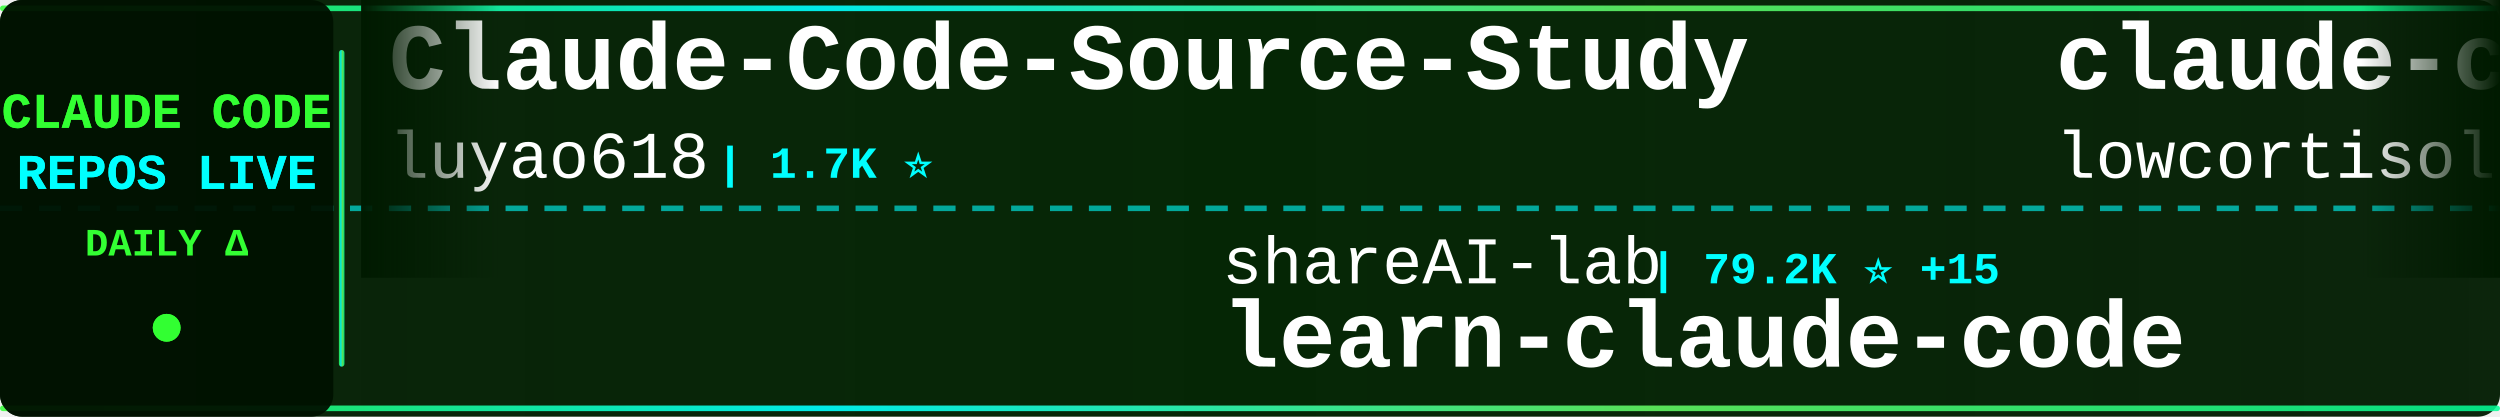
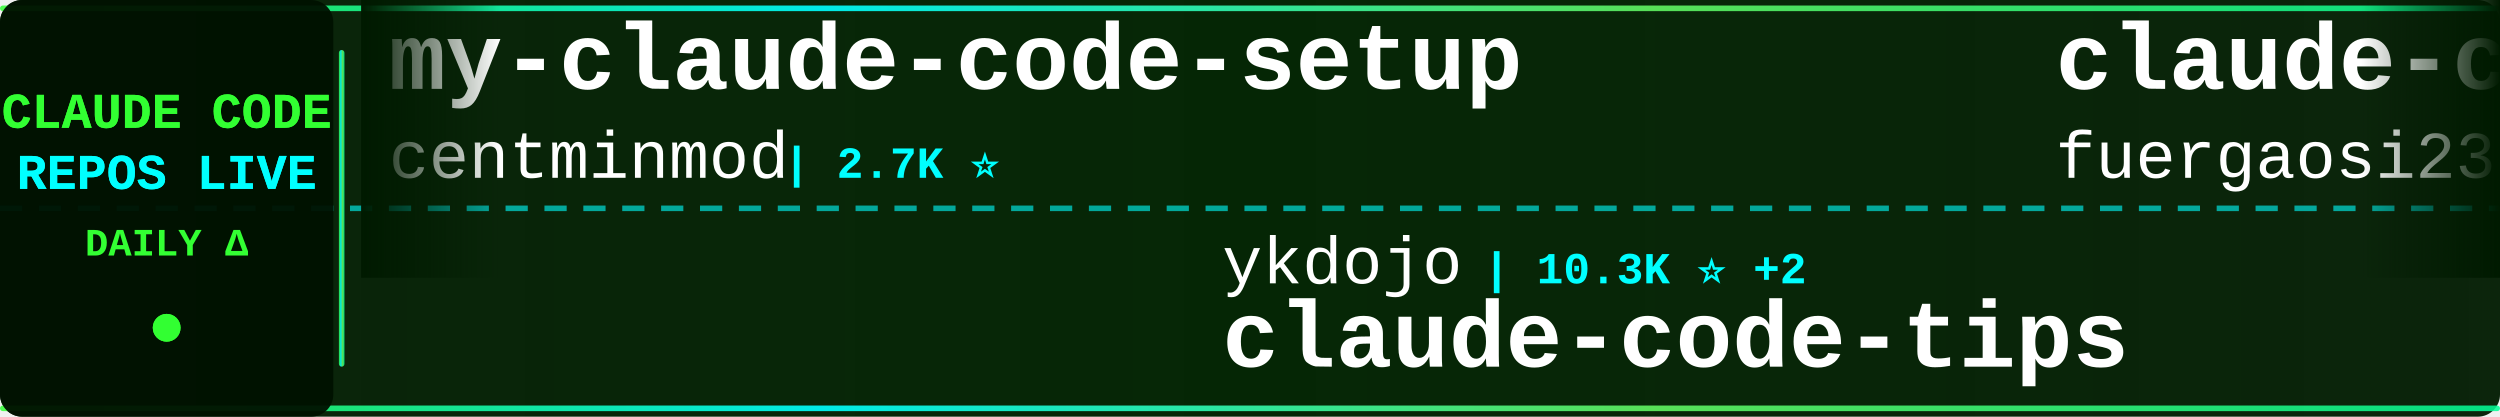
<svg xmlns="http://www.w3.org/2000/svg" width="900" height="150">
  <defs>
    <linearGradient id="tickerBg" x1="0%" y1="0%" x2="100%" y2="0%">
      <stop offset="0%" style="stop-color:#001a00;stop-opacity:0.95" />
      <stop offset="50%" style="stop-color:#002200;stop-opacity:0.98" />
      <stop offset="100%" style="stop-color:#001a00;stop-opacity:0.95" />
    </linearGradient>
    <linearGradient id="borderGrad" x1="0%" y1="0%" x2="100%" y2="0%">
      <stop offset="0%" style="stop-color:#33ff33;stop-opacity:0.85">
        <animate attributeName="stop-opacity" values="0.85;1;0.85" dur="2s" repeatCount="indefinite" />
      </stop>
      <stop offset="33%" style="stop-color:#00ffff;stop-opacity:0.9">
        <animate attributeName="stop-opacity" values="0.9;1;0.9" dur="2.2s" repeatCount="indefinite" />
      </stop>
      <stop offset="66%" style="stop-color:#66ff66;stop-opacity:0.85">
        <animate attributeName="stop-opacity" values="0.85;1;0.85" dur="1.8s" repeatCount="indefinite" />
      </stop>
      <stop offset="100%" style="stop-color:#00ff99;stop-opacity:0.85">
        <animate attributeName="stop-opacity" values="0.85;1;0.85" dur="2s" repeatCount="indefinite" />
      </stop>
    </linearGradient>
    <filter id="textGlow">
      <feGaussianBlur stdDeviation="0.1" result="coloredBlur" />
      <feMerge>
        <feMergeNode in="coloredBlur" />
        <feMergeNode in="SourceGraphic" />
      </feMerge>
    </filter>
    <filter id="metricGlow">
      <feGaussianBlur stdDeviation="0.2" result="coloredBlur" />
      <feMerge>
        <feMergeNode in="coloredBlur" />
        <feMergeNode in="SourceGraphic" />
      </feMerge>
    </filter>
    <linearGradient id="leftFade" x1="0%" y1="0%" x2="100%" y2="0%">
      <stop offset="0%" style="stop-color:#001a00;stop-opacity:1" />
      <stop offset="100%" style="stop-color:#001a00;stop-opacity:0" />
    </linearGradient>
    <linearGradient id="rightFade" x1="0%" y1="0%" x2="100%" y2="0%">
      <stop offset="0%" style="stop-color:#001a00;stop-opacity:0" />
      <stop offset="100%" style="stop-color:#001a00;stop-opacity:1" />
    </linearGradient>
  </defs>
  <rect width="900" height="150" fill="url(#tickerBg)" rx="8" />
  <rect x="0" y="2" width="900" height="2" fill="url(#borderGrad)" rx="1" />
  <rect x="0" y="146" width="900" height="2" fill="url(#borderGrad)" rx="1" />
  <line x1="0" y1="75" x2="900" y2="75" stroke="#00ffff" stroke-width="2" stroke-dasharray="8 6" opacity="0.6" />
  <rect x="0" y="0" width="120" height="150" fill="#001100" opacity="0.95" rx="8" />
  <text x="60" y="46" font-family="'Courier New', monospace" font-size="18" font-weight="bold" fill="#33ff33" text-anchor="middle" filter="url(#textGlow)">
    CLAUDE CODE
  </text>
  <text x="60" y="68" font-family="'Courier New', monospace" font-size="18" font-weight="bold" fill="#00ffff" text-anchor="middle" filter="url(#textGlow)">
    REPOS LIVE
  </text>
  <text x="60" y="92" font-family="'Courier New', monospace" font-size="14" font-weight="bold" fill="#33ff33" text-anchor="middle">
    DAILY Δ
  </text>
  <circle cx="60" cy="118" r="5" fill="#33ff33" filter="url(#metricGlow)">
    <animate attributeName="r" values="4;6;4" dur="1.5s" repeatCount="indefinite" />
    <animate attributeName="opacity" values="0.6;1;0.6" dur="1.5s" repeatCount="indefinite" />
  </circle>
  <rect x="122" y="18" width="2" height="114" fill="url(#borderGrad)" rx="1" />
  <clipPath id="tickerClip">
    <rect x="130" y="0" width="770" height="150" />
  </clipPath>
  <g clip-path="url(#tickerClip)">
    <g id="tickerItems">
      <animateTransform attributeName="transform" attributeType="XML" type="translate" from="0 0" to="-3000 0" dur="54s" repeatCount="indefinite" />
      <g transform="translate(0, 0)">
-         <text x="140" y="32" font-family="'Courier New', monospace" font-size="34" font-weight="bold" fill="#ffffff">Claude-Code-Source-Study</text>
-         <text x="140" y="64" font-family="'Courier New', monospace" font-size="24" font-weight="normal" fill="#ffffff" opacity="1.0">luyao618</text>
-         <text x="258" y="64" font-family="'Courier New', monospace" font-size="16" font-weight="bold" fill="#00ffff"> | 1.7K ⭐</text>
+         <text x="140" y="32" font-family="'Courier New', monospace" font-size="34" font-weight="bold" fill="#ffffff">my-claude-code-setup</text>
+         <text x="140" y="64" font-family="'Courier New', monospace" font-size="24" font-weight="normal" fill="#ffffff" opacity="1.0">centminmod</text>
+         <text x="282" y="64" font-family="'Courier New', monospace" font-size="16" font-weight="bold" fill="#00ffff"> | 2.7K ⭐</text>
      </g>
      <g transform="translate(300, 0)">
-         <text x="140" y="102" font-family="'Courier New', monospace" font-size="24" font-weight="normal" fill="#ffffff" opacity="1.0">shareAI-lab</text>
-         <text x="294" y="102" font-family="'Courier New', monospace" font-size="16" font-weight="bold" fill="#00ffff"> | 79.2K ⭐ +15</text>
-         <text x="140" y="132" font-family="'Courier New', monospace" font-size="34" font-weight="bold" fill="#ffffff">learn-claude-code</text>
+         <text x="140" y="102" font-family="'Courier New', monospace" font-size="24" font-weight="normal" fill="#ffffff" opacity="1.0">ykdojo</text>
+         <text x="234" y="102" font-family="'Courier New', monospace" font-size="16" font-weight="bold" fill="#00ffff"> | 10.3K ⭐ +2</text>
+         <text x="140" y="132" font-family="'Courier New', monospace" font-size="34" font-weight="bold" fill="#ffffff">claude-code-tips</text>
      </g>
      <g transform="translate(600, 0)">
-         <text x="140" y="32" font-family="'Courier New', monospace" font-size="34" font-weight="bold" fill="#ffffff">claude-code</text>
-         <text x="140" y="64" font-family="'Courier New', monospace" font-size="24" font-weight="normal" fill="#ffffff" opacity="1.0">lowcortisolprogrammer</text>
-         <text x="414" y="64" font-family="'Courier New', monospace" font-size="16" font-weight="bold" fill="#00ffff"> | 170 ⭐</text>
+         <text x="140" y="32" font-family="'Courier New', monospace" font-size="34" font-weight="bold" fill="#ffffff">claude-code-proxy</text>
+         <text x="140" y="64" font-family="'Courier New', monospace" font-size="24" font-weight="normal" fill="#ffffff" opacity="1.0">fuergaosi233</text>
+         <text x="306" y="64" font-family="'Courier New', monospace" font-size="16" font-weight="bold" fill="#00ffff"> | 2.8K ⭐</text>
      </g>
      <g transform="translate(900, 0)">
-         <text x="140" y="102" font-family="'Courier New', monospace" font-size="24" font-weight="normal" fill="#ffffff" opacity="1.0">affaan-m</text>
-         <text x="258" y="102" font-family="'Courier New', monospace" font-size="16" font-weight="bold" fill="#00ffff"> | 288.5K ⭐ +185</text>
-         <text x="140" y="132" font-family="'Courier New', monospace" font-size="34" font-weight="bold" fill="#ffffff">ECC</text>
+         <text x="140" y="102" font-family="'Courier New', monospace" font-size="24" font-weight="normal" fill="#ffffff" opacity="1.0">codeaashu</text>
+         <text x="270" y="102" font-family="'Courier New', monospace" font-size="16" font-weight="bold" fill="#00ffff"> | 3.4K ⭐ +1</text>
+         <text x="140" y="132" font-family="'Courier New', monospace" font-size="34" font-weight="bold" fill="#ffffff">claude-code</text>
      </g>
      <g transform="translate(1200, 0)">
-         <text x="140" y="32" font-family="'Courier New', monospace" font-size="34" font-weight="bold" fill="#ffffff">claude-code-from-scratch</text>
-         <text x="140" y="64" font-family="'Courier New', monospace" font-size="24" font-weight="normal" fill="#ffffff" opacity="1.0">Windy3f3f3f3f</text>
-         <text x="318" y="64" font-family="'Courier New', monospace" font-size="16" font-weight="bold" fill="#00ffff"> | 2.8K ⭐</text>
+         <text x="140" y="32" font-family="'Courier New', monospace" font-size="34" font-weight="bold" fill="#ffffff">claude-code-action</text>
+         <text x="140" y="64" font-family="'Courier New', monospace" font-size="24" font-weight="normal" fill="#ffffff" opacity="1.0">anthropics</text>
+         <text x="282" y="64" font-family="'Courier New', monospace" font-size="16" font-weight="bold" fill="#00ffff"> | 9.6K ⭐</text>
      </g>
      <g transform="translate(1500, 0)">
-         <text x="140" y="102" font-family="'Courier New', monospace" font-size="24" font-weight="normal" fill="#ffffff" opacity="1.0">Alishahryar1</text>
-         <text x="306" y="102" font-family="'Courier New', monospace" font-size="16" font-weight="bold" fill="#00ffff"> | 63.3K ⭐ +58</text>
-         <text x="140" y="132" font-family="'Courier New', monospace" font-size="34" font-weight="bold" fill="#ffffff">free-claude-code</text>
+         <text x="140" y="102" font-family="'Courier New', monospace" font-size="24" font-weight="normal" fill="#ffffff" opacity="1.0">davila7</text>
+         <text x="246" y="102" font-family="'Courier New', monospace" font-size="16" font-weight="bold" fill="#00ffff"> | 32.9K ⭐ +7</text>
+         <text x="140" y="132" font-family="'Courier New', monospace" font-size="34" font-weight="bold" fill="#ffffff">claude-code-templates</text>
      </g>
      <g transform="translate(1800, 0)">
-         <text x="140" y="32" font-family="'Courier New', monospace" font-size="34" font-weight="bold" fill="#ffffff">claude_codex_bridge</text>
-         <text x="140" y="64" font-family="'Courier New', monospace" font-size="24" font-weight="normal" fill="#ffffff" opacity="1.0">SeemSeam</text>
-         <text x="258" y="64" font-family="'Courier New', monospace" font-size="16" font-weight="bold" fill="#00ffff"> | 3.6K ⭐</text>
+         <text x="140" y="32" font-family="'Courier New', monospace" font-size="34" font-weight="bold" fill="#ffffff">claude-code-hub</text>
+         <text x="140" y="64" font-family="'Courier New', monospace" font-size="24" font-weight="normal" fill="#ffffff" opacity="1.0">ding113</text>
+         <text x="246" y="64" font-family="'Courier New', monospace" font-size="16" font-weight="bold" fill="#00ffff"> | 3.4K ⭐</text>
      </g>
      <g transform="translate(2100, 0)">
-         <text x="140" y="102" font-family="'Courier New', monospace" font-size="24" font-weight="normal" fill="#ffffff" opacity="1.0">repowise-dev</text>
-         <text x="306" y="102" font-family="'Courier New', monospace" font-size="16" font-weight="bold" fill="#00ffff"> | 1.2K ⭐</text>
-         <text x="140" y="132" font-family="'Courier New', monospace" font-size="34" font-weight="bold" fill="#ffffff">claude-code-prompts</text>
+         <text x="140" y="102" font-family="'Courier New', monospace" font-size="24" font-weight="normal" fill="#ffffff" opacity="1.0">ochamber</text>
+         <text x="258" y="102" font-family="'Courier New', monospace" font-size="16" font-weight="bold" fill="#00ffff"> | 6 ⭐</text>
+         <text x="140" y="132" font-family="'Courier New', monospace" font-size="34" font-weight="bold" fill="#ffffff">claude-code</text>
      </g>
      <g transform="translate(2400, 0)">
-         <text x="140" y="32" font-family="'Courier New', monospace" font-size="34" font-weight="bold" fill="#ffffff">system_prompts_leaks</text>
-         <text x="140" y="64" font-family="'Courier New', monospace" font-size="24" font-weight="normal" fill="#ffffff" opacity="1.0">asgeirtj</text>
-         <text x="258" y="64" font-family="'Courier New', monospace" font-size="16" font-weight="bold" fill="#00ffff"> | 70.2K ⭐ +13</text>
+         <text x="140" y="32" font-family="'Courier New', monospace" font-size="34" font-weight="bold" fill="#ffffff">claude-code-from-source</text>
+         <text x="140" y="64" font-family="'Courier New', monospace" font-size="24" font-weight="normal" fill="#ffffff" opacity="1.0">alejandrobalderas</text>
+         <text x="366" y="64" font-family="'Courier New', monospace" font-size="16" font-weight="bold" fill="#00ffff"> | 3.0K ⭐</text>
      </g>
      <g transform="translate(2700, 0)">
-         <text x="140" y="102" font-family="'Courier New', monospace" font-size="24" font-weight="normal" fill="#ffffff" opacity="1.0">hangsman</text>
-         <text x="258" y="102" font-family="'Courier New', monospace" font-size="16" font-weight="bold" fill="#00ffff"> | 799 ⭐</text>
-         <text x="140" y="132" font-family="'Courier New', monospace" font-size="34" font-weight="bold" fill="#ffffff">claude-code-source</text>
+         <text x="140" y="102" font-family="'Courier New', monospace" font-size="24" font-weight="normal" fill="#ffffff" opacity="1.0">SeemSeam</text>
+         <text x="258" y="102" font-family="'Courier New', monospace" font-size="16" font-weight="bold" fill="#00ffff"> | 3.6K ⭐ +1</text>
+         <text x="140" y="132" font-family="'Courier New', monospace" font-size="34" font-weight="bold" fill="#ffffff">claude_codex_bridge</text>
      </g>
      <g transform="translate(3000, 0)">
-         <text x="140" y="32" font-family="'Courier New', monospace" font-size="34" font-weight="bold" fill="#ffffff">Claude-Code-Source-Study</text>
-         <text x="140" y="64" font-family="'Courier New', monospace" font-size="24" font-weight="normal" fill="#ffffff" opacity="1.0">luyao618</text>
-         <text x="258" y="64" font-family="'Courier New', monospace" font-size="16" font-weight="bold" fill="#00ffff"> | 1.7K ⭐</text>
+         <text x="140" y="32" font-family="'Courier New', monospace" font-size="34" font-weight="bold" fill="#ffffff">my-claude-code-setup</text>
+         <text x="140" y="64" font-family="'Courier New', monospace" font-size="24" font-weight="normal" fill="#ffffff" opacity="1.0">centminmod</text>
+         <text x="282" y="64" font-family="'Courier New', monospace" font-size="16" font-weight="bold" fill="#00ffff"> | 2.7K ⭐</text>
      </g>
      <g transform="translate(3300, 0)">
-         <text x="140" y="102" font-family="'Courier New', monospace" font-size="24" font-weight="normal" fill="#ffffff" opacity="1.0">shareAI-lab</text>
-         <text x="294" y="102" font-family="'Courier New', monospace" font-size="16" font-weight="bold" fill="#00ffff"> | 79.2K ⭐ +15</text>
-         <text x="140" y="132" font-family="'Courier New', monospace" font-size="34" font-weight="bold" fill="#ffffff">learn-claude-code</text>
+         <text x="140" y="102" font-family="'Courier New', monospace" font-size="24" font-weight="normal" fill="#ffffff" opacity="1.0">ykdojo</text>
+         <text x="234" y="102" font-family="'Courier New', monospace" font-size="16" font-weight="bold" fill="#00ffff"> | 10.3K ⭐ +2</text>
+         <text x="140" y="132" font-family="'Courier New', monospace" font-size="34" font-weight="bold" fill="#ffffff">claude-code-tips</text>
      </g>
      <g transform="translate(3600, 0)">
-         <text x="140" y="32" font-family="'Courier New', monospace" font-size="34" font-weight="bold" fill="#ffffff">claude-code</text>
-         <text x="140" y="64" font-family="'Courier New', monospace" font-size="24" font-weight="normal" fill="#ffffff" opacity="1.0">lowcortisolprogrammer</text>
-         <text x="414" y="64" font-family="'Courier New', monospace" font-size="16" font-weight="bold" fill="#00ffff"> | 170 ⭐</text>
+         <text x="140" y="32" font-family="'Courier New', monospace" font-size="34" font-weight="bold" fill="#ffffff">claude-code-proxy</text>
+         <text x="140" y="64" font-family="'Courier New', monospace" font-size="24" font-weight="normal" fill="#ffffff" opacity="1.0">fuergaosi233</text>
+         <text x="306" y="64" font-family="'Courier New', monospace" font-size="16" font-weight="bold" fill="#00ffff"> | 2.8K ⭐</text>
      </g>
      <g transform="translate(3900, 0)">
-         <text x="140" y="102" font-family="'Courier New', monospace" font-size="24" font-weight="normal" fill="#ffffff" opacity="1.0">affaan-m</text>
-         <text x="258" y="102" font-family="'Courier New', monospace" font-size="16" font-weight="bold" fill="#00ffff"> | 288.5K ⭐ +185</text>
-         <text x="140" y="132" font-family="'Courier New', monospace" font-size="34" font-weight="bold" fill="#ffffff">ECC</text>
+         <text x="140" y="102" font-family="'Courier New', monospace" font-size="24" font-weight="normal" fill="#ffffff" opacity="1.0">codeaashu</text>
+         <text x="270" y="102" font-family="'Courier New', monospace" font-size="16" font-weight="bold" fill="#00ffff"> | 3.4K ⭐ +1</text>
+         <text x="140" y="132" font-family="'Courier New', monospace" font-size="34" font-weight="bold" fill="#ffffff">claude-code</text>
      </g>
    </g>
  </g>
  <rect x="130" y="0" width="50" height="100" fill="url(#leftFade)" />
  <rect x="850" y="0" width="50" height="100" fill="url(#rightFade)" />
</svg>
